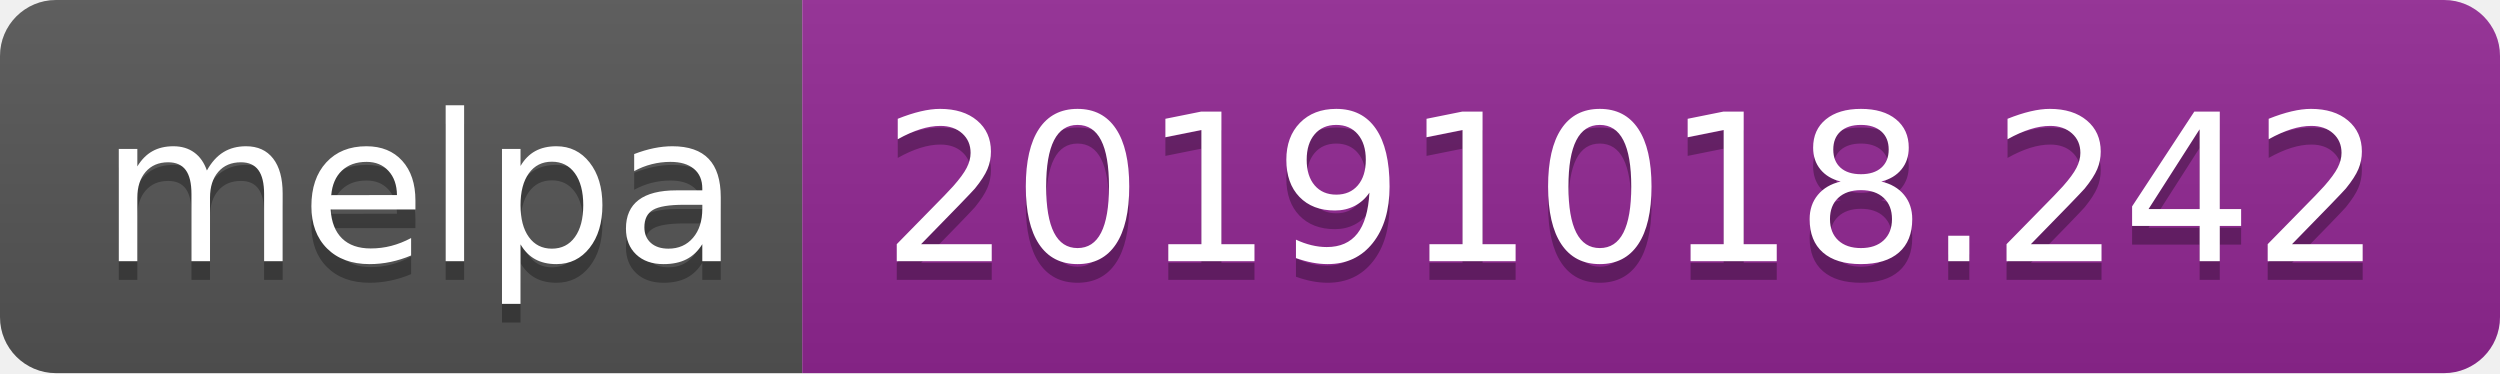
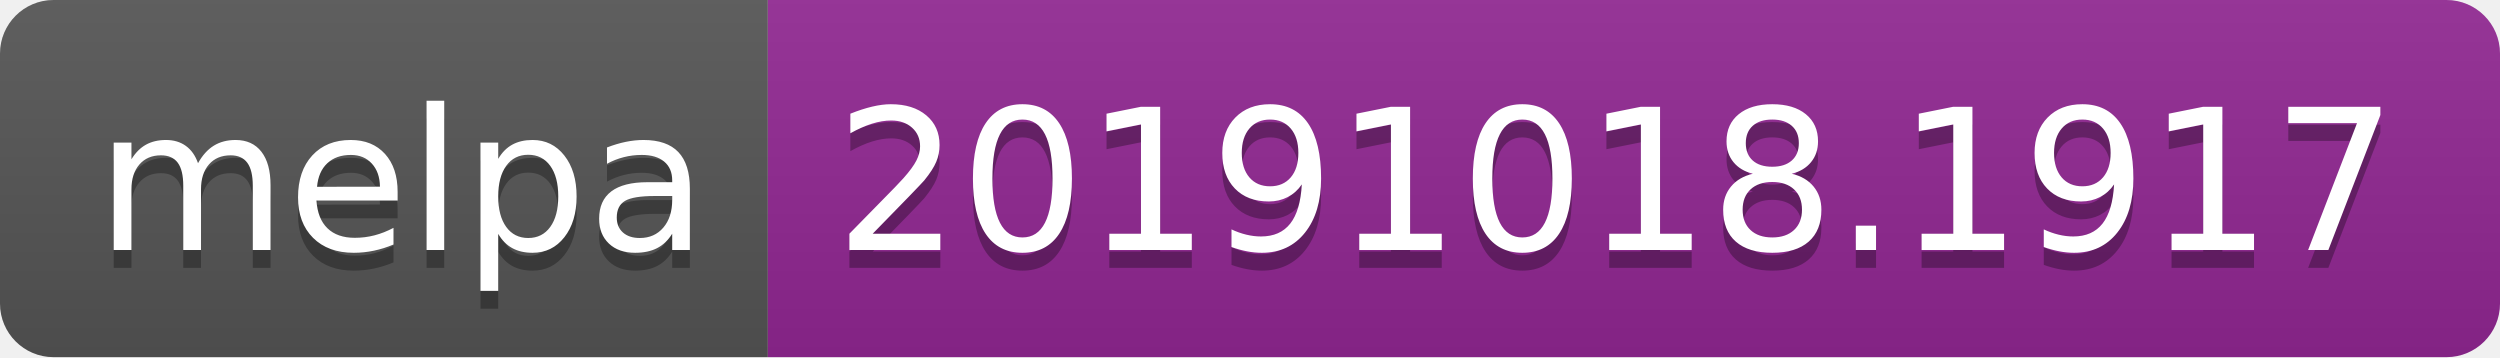
- <svg xmlns="http://www.w3.org/2000/svg" width="134" height="20">
+ <svg xmlns="http://www.w3.org/2000/svg" width="140" height="20">
  <linearGradient id="b" x2="0" y2="100%">
    <stop offset="0" stop-color="#bbb" stop-opacity=".1" />
    <stop offset="1" stop-opacity=".1" />
  </linearGradient>
  <clipPath id="a">
-     <rect width="134" height="20" rx="3" fill="#fff" />
+     <rect width="140" height="20" rx="3" fill="#fff" />
  </clipPath>
  <g clip-path="url(#a)">
    <path fill="#555" d="M0 0h43v20H0z" />
-     <path fill="#922793" d="M43 0h91v20H43z" />
-     <path fill="url(#b)" d="M0 0h134v20H0z" />
+     <path fill="#922793" d="M43 0h97v20H43z" />
+     <path fill="url(#b)" d="M0 0h140v20H0z" />
  </g>
  <g fill="#fff" text-anchor="middle" font-family="DejaVu Sans,Verdana,Geneva,sans-serif" font-size="110">
    <text x="225" y="150" fill="#010101" fill-opacity=".3" transform="scale(.1)" textLength="330">melpa</text>
    <text x="225" y="140" transform="scale(.1)" textLength="330">melpa</text>
-     <text x="875" y="150" fill="#010101" fill-opacity=".3" transform="scale(.1)" textLength="810">20191018.242</text>
-     <text x="875" y="140" transform="scale(.1)" textLength="810">20191018.242</text>
+     <text x="905" y="150" fill="#010101" fill-opacity=".3" transform="scale(.1)" textLength="870">20191018.1917</text>
+     <text x="905" y="140" transform="scale(.1)" textLength="870">20191018.1917</text>
  </g>
</svg>
